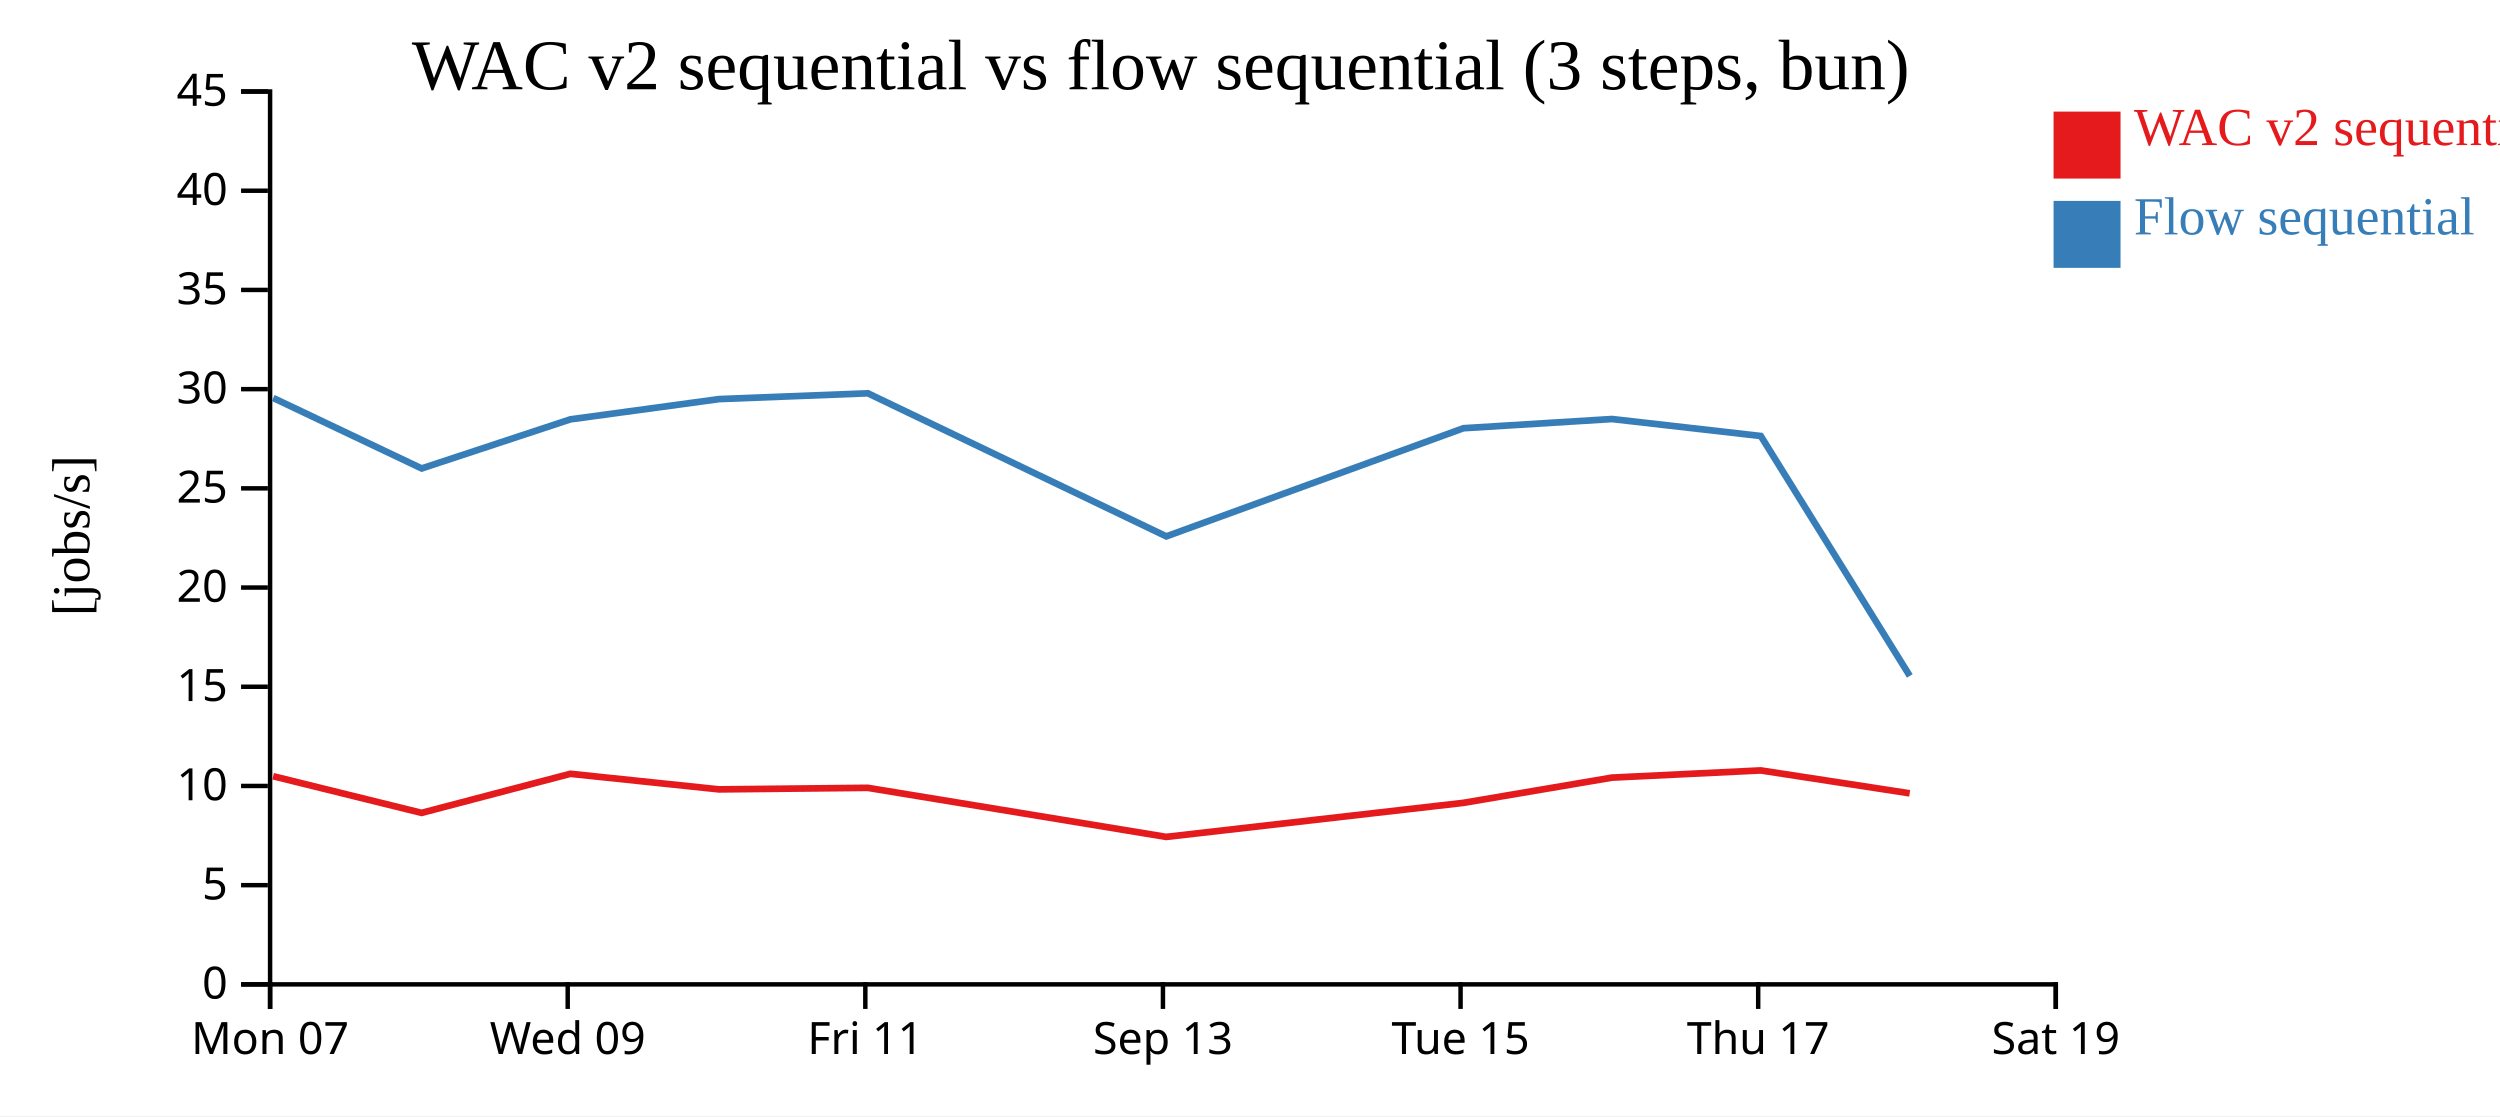
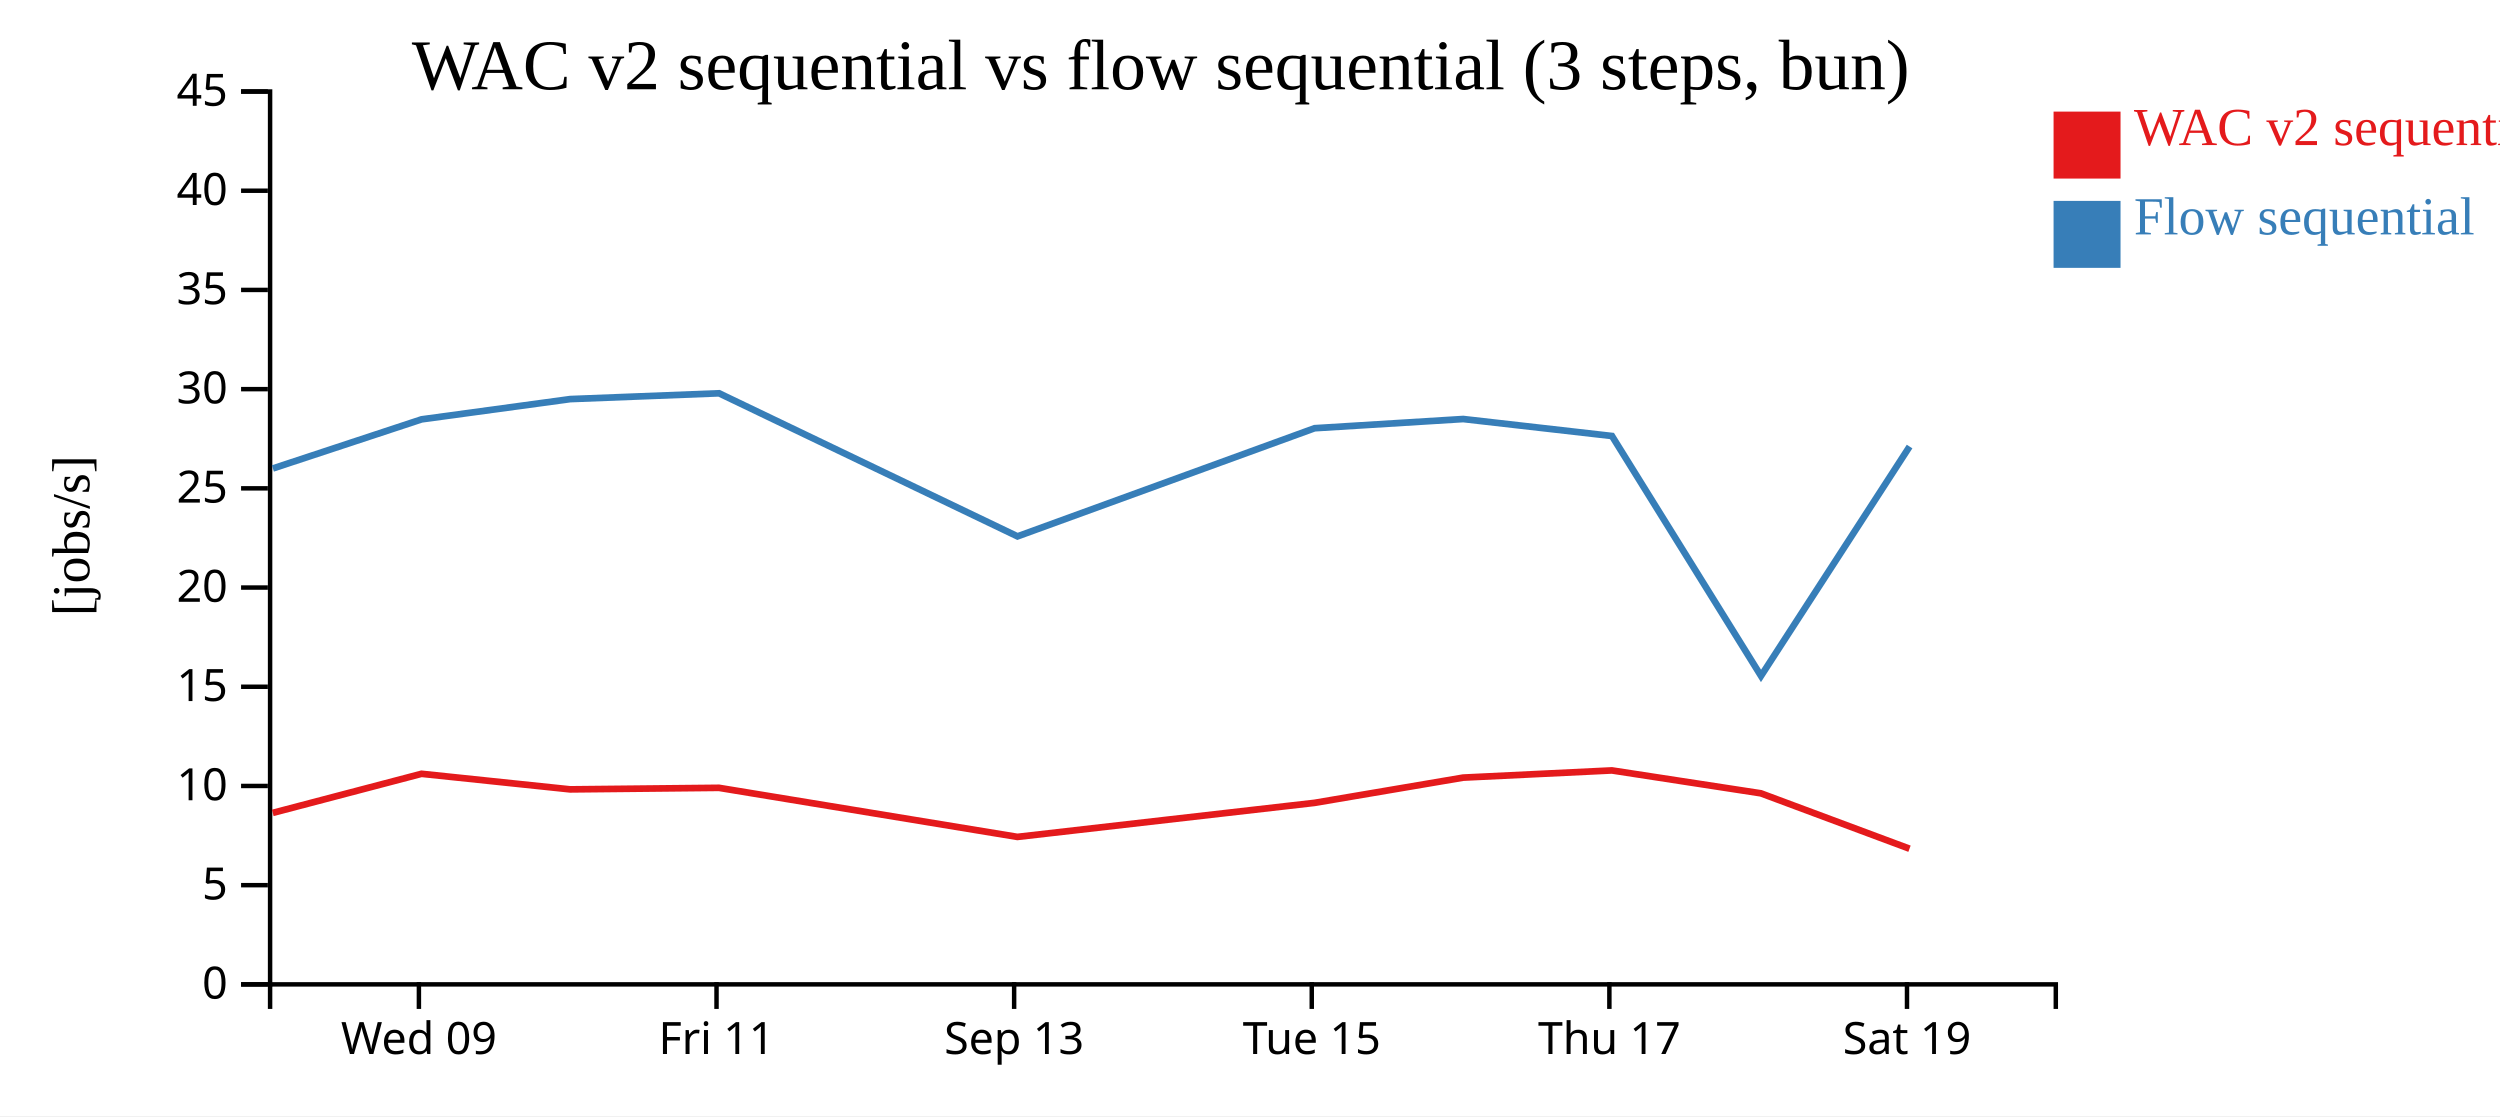
<svg xmlns="http://www.w3.org/2000/svg" width="560" height="250">
  <rect width="100%" height="100%" fill="white" />
  <g transform="translate(60,20)">
    <g transform="translate(0,200)" fill="none" font-size="10" font-family="sans-serif" text-anchor="middle">
      <path class="domain" stroke="currentColor" d="M0.5,6V0.5H400.5V6" />
-       <g class="tick" opacity="1" transform="translate(0.5,0)">
-         <line stroke="currentColor" y2="6" />
-         <text fill="currentColor" y="9" dy="0.71em">Mon 07</text>
-       </g>
-       <g class="tick" opacity="1" transform="translate(67.16667,0)">
+       <g class="tick" opacity="1" transform="translate(33.83333,0)">
        <line stroke="currentColor" y2="6" />
        <text fill="currentColor" y="9" dy="0.71em">Wed 09</text>
      </g>
-       <g class="tick" opacity="1" transform="translate(133.8333,0)">
+       <g class="tick" opacity="1" transform="translate(100.5,0)">
        <line stroke="currentColor" y2="6" />
        <text fill="currentColor" y="9" dy="0.71em">Fri 11</text>
      </g>
-       <g class="tick" opacity="1" transform="translate(200.5,0)">
+       <g class="tick" opacity="1" transform="translate(167.1667,0)">
        <line stroke="currentColor" y2="6" />
        <text fill="currentColor" y="9" dy="0.71em">Sep 13</text>
      </g>
-       <g class="tick" opacity="1" transform="translate(267.1667,0)">
+       <g class="tick" opacity="1" transform="translate(233.8333,0)">
        <line stroke="currentColor" y2="6" />
        <text fill="currentColor" y="9" dy="0.71em">Tue 15</text>
      </g>
-       <g class="tick" opacity="1" transform="translate(333.8333,0)">
+       <g class="tick" opacity="1" transform="translate(300.5,0)">
        <line stroke="currentColor" y2="6" />
        <text fill="currentColor" y="9" dy="0.71em">Thu 17</text>
      </g>
-       <g class="tick" opacity="1" transform="translate(400.5,0)">
+       <g class="tick" opacity="1" transform="translate(367.1667,0)">
        <line stroke="currentColor" y2="6" />
        <text fill="currentColor" y="9" dy="0.71em">Sat 19</text>
      </g>
    </g>
    <g fill="none" font-size="10" font-family="sans-serif" text-anchor="end">
      <path class="domain" stroke="currentColor" d="M-6,200.5H0.5V0.5H-6" />
      <g class="tick" opacity="1" transform="translate(0,200.5)">
        <line stroke="currentColor" x2="-6" />
        <text fill="currentColor" x="-9" dy="0.32em">0</text>
      </g>
      <g class="tick" opacity="1" transform="translate(0,178.2778)">
        <line stroke="currentColor" x2="-6" />
        <text fill="currentColor" x="-9" dy="0.32em">5</text>
      </g>
      <g class="tick" opacity="1" transform="translate(0,156.0556)">
        <line stroke="currentColor" x2="-6" />
        <text fill="currentColor" x="-9" dy="0.32em">10</text>
      </g>
      <g class="tick" opacity="1" transform="translate(0,133.8333)">
        <line stroke="currentColor" x2="-6" />
        <text fill="currentColor" x="-9" dy="0.32em">15</text>
      </g>
      <g class="tick" opacity="1" transform="translate(0,111.6111)">
        <line stroke="currentColor" x2="-6" />
        <text fill="currentColor" x="-9" dy="0.32em">20</text>
      </g>
      <g class="tick" opacity="1" transform="translate(0,89.38889)">
        <line stroke="currentColor" x2="-6" />
        <text fill="currentColor" x="-9" dy="0.32em">25</text>
      </g>
      <g class="tick" opacity="1" transform="translate(0,67.16667)">
        <line stroke="currentColor" x2="-6" />
        <text fill="currentColor" x="-9" dy="0.32em">30</text>
      </g>
      <g class="tick" opacity="1" transform="translate(0,44.94444)">
        <line stroke="currentColor" x2="-6" />
        <text fill="currentColor" x="-9" dy="0.32em">35</text>
      </g>
      <g class="tick" opacity="1" transform="translate(0,22.72222)">
        <line stroke="currentColor" x2="-6" />
        <text fill="currentColor" x="-9" dy="0.32em">40</text>
      </g>
      <g class="tick" opacity="1" transform="translate(0,0.5)">
        <line stroke="currentColor" x2="-6" />
        <text fill="currentColor" x="-9" dy="0.32em">45</text>
      </g>
    </g>
    <text text-anchor="middle" style="font-size: 12px" transform="rotate(-90)" y="-40" x="-100">[jobs/s]</text>
    <text text-anchor="middle" style="font-size: 16px" y="0" x="200">WAC v2 sequential vs flow sequential (3 steps, bun)</text>
-     <path class="line" fill="none" stroke="#e41a1c" stroke-width="1.5" d="M1.182,153.874L34.431,162.086L67.752,153.332L101.047,156.819L134.386,156.474L201.224,167.466L267.784,159.841L301.072,154.186L334.396,152.575L367.771,157.704" />
-     <path class="line" fill="none" stroke="#377eb8" stroke-width="1.5" d="M1.2,69.146L34.452,84.933L67.77,73.934L101.066,69.396L134.404,68.098L201.251,100.147L267.803,75.923L301.09,73.863L334.415,77.665L367.799,131.408" />
+     <path class="line" fill="none" stroke="#e41a1c" stroke-width="1.5" d="M1.098,162.086L34.418,153.332L67.714,156.819L101.052,156.474L167.891,167.466L234.451,159.841L267.739,154.186L301.063,152.575L334.437,157.704L367.729,170.112" />
+     <path class="line" fill="none" stroke="#377eb8" stroke-width="1.5" d="M1.119,84.933L34.437,73.934L67.733,69.396L101.071,68.098L167.918,100.147L234.47,75.923L267.757,73.863L301.081,77.665L334.466,131.408L367.748,80.026" />
    <rect class="dot" x="400" y="5" width="15" height="15" style="fill: #e41a1c;" />
    <rect class="dot" x="400" y="25" width="15" height="15" style="fill: #377eb8;" />
    <text class="label" x="418" y="12.5" style="fill: #e41a1c; alignment-baseline: middle;" text-anchor="left">WAC v2 sequential</text>
    <text class="label" x="418" y="32.5" style="fill: #377eb8; alignment-baseline: middle;" text-anchor="left">Flow sequential</text>
  </g>
</svg>
